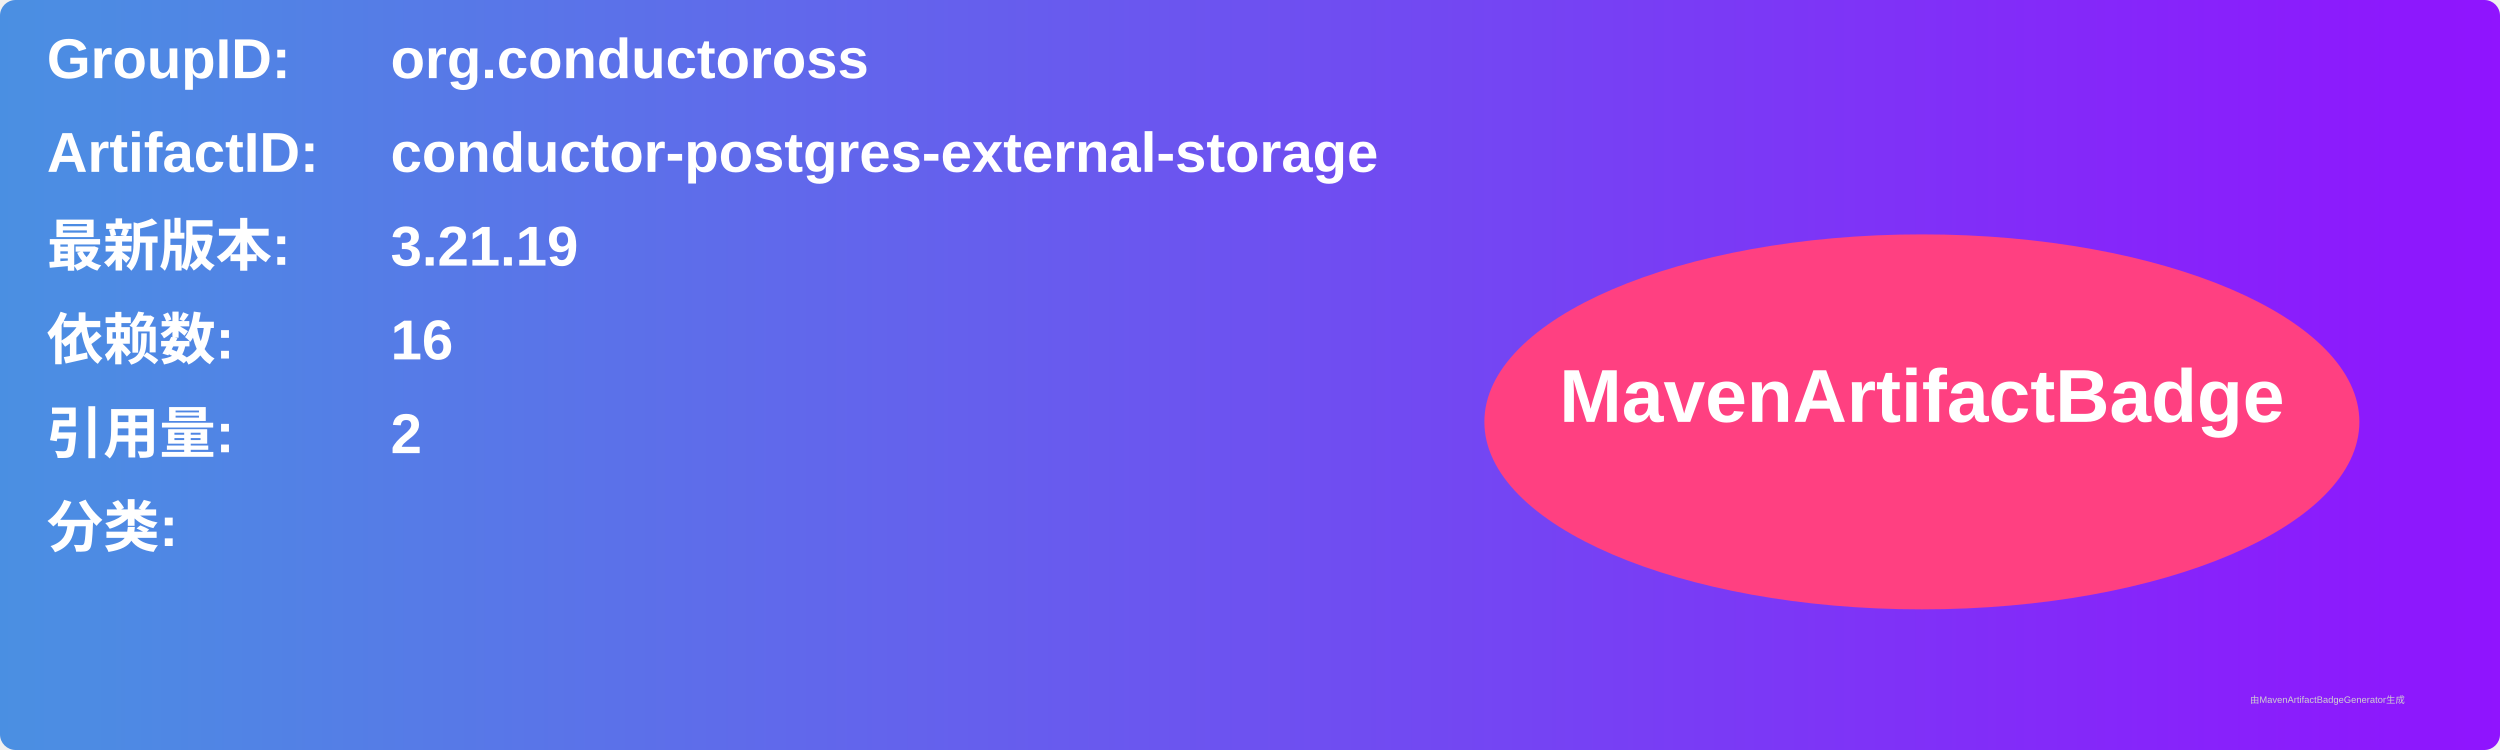
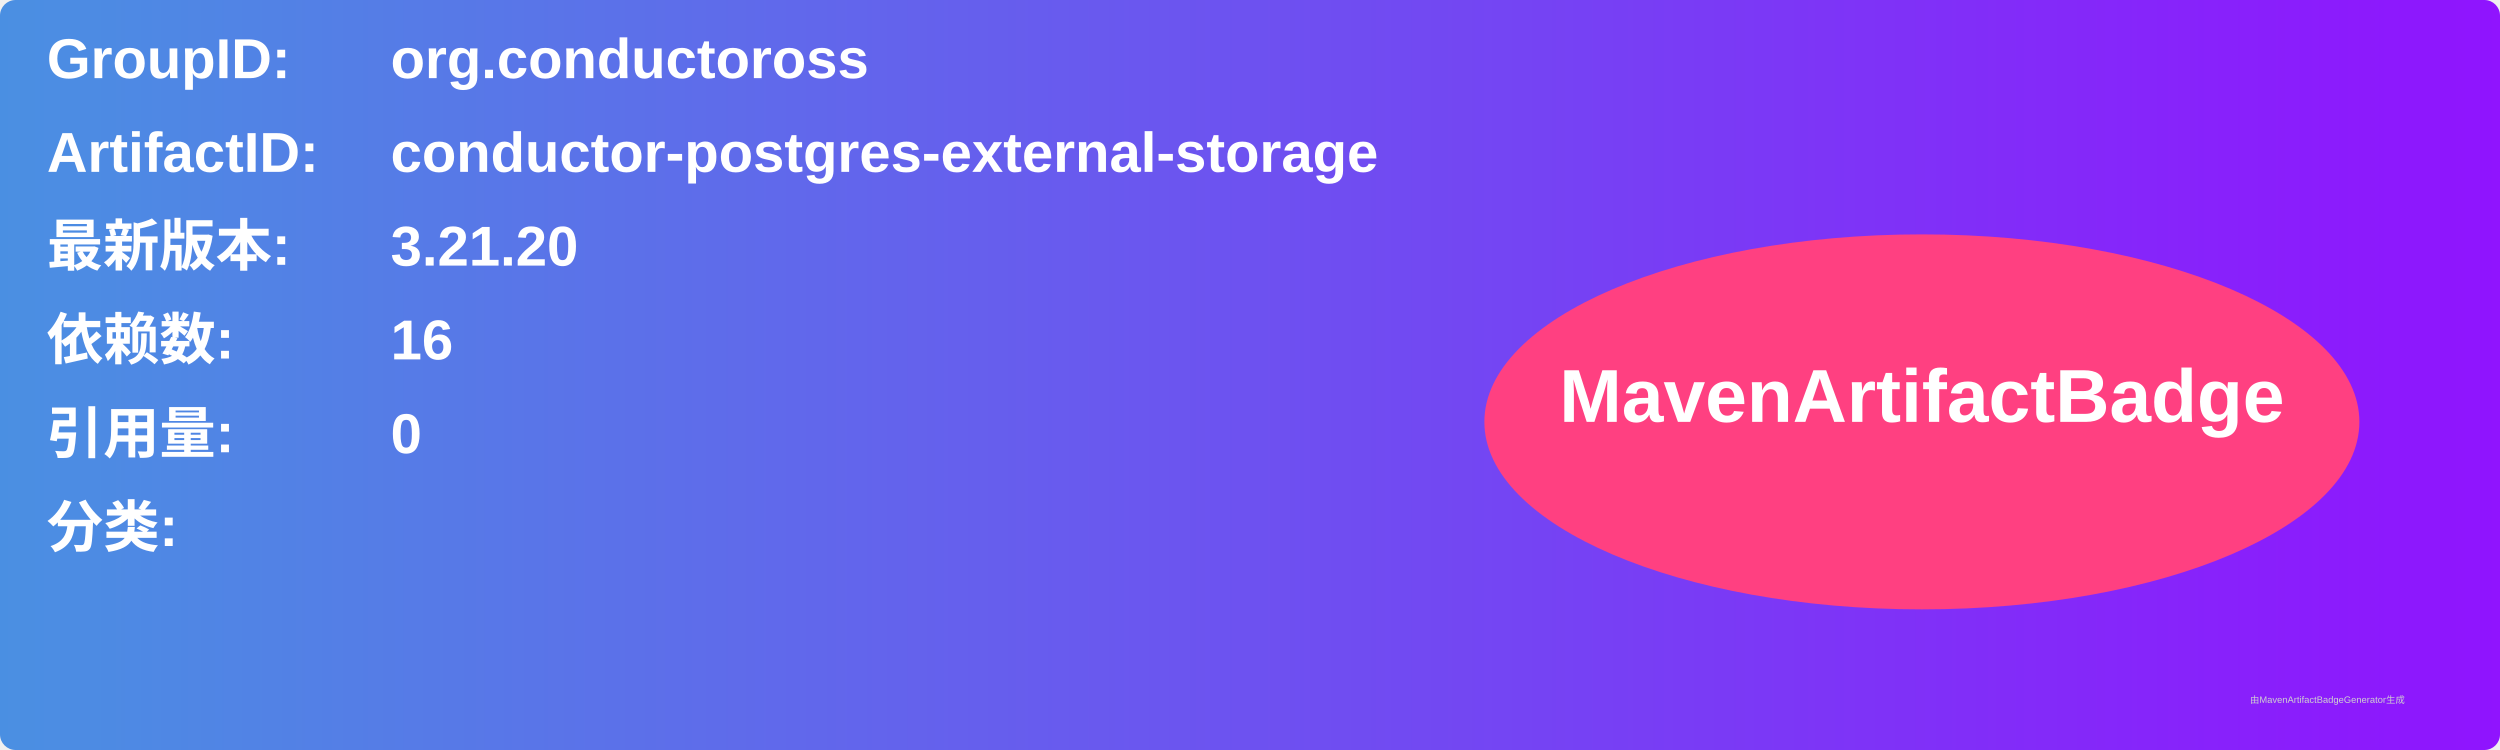
<svg xmlns="http://www.w3.org/2000/svg" width="800" height="240" viewBox="0 0 800 240">
  <linearGradient id="grad" x1="0%" y1="0%" x2="100%" y2="0%">
    <stop offset="0%" stop-color="#4a90e2" />
    <stop offset="100%" stop-color="#9013fe" />
  </linearGradient>
  <rect width="100%" height="100%" rx="5" ry="5" fill="url(#grad)" />
  <g transform="translate(15, 15)">
    <text x="0" y="10" font-family="Arial" font-size="18" fill="white" font-weight="bold" width="260">GroupID:</text>
    <text x="110" y="10" font-family="Arial" font-size="18" fill="white" font-weight="bold" width="460">org.conductoross</text>
    <text x="0" y="40" font-family="Arial" font-size="18" fill="white" font-weight="bold" width="260">ArtifactID:</text>
    <text x="110" y="40" font-family="Arial" font-size="18" fill="white" font-weight="bold" width="460">conductor-postgres-external-storage</text>
    <text x="0" y="70" font-family="Arial" font-size="18" fill="white" font-weight="bold">最新版本:</text>
    <text x="110" y="70" font-family="Arial" font-size="18" fill="white" font-weight="bold">
-       <tspan font-weight="bold">3.21.19</tspan>
+       <tspan font-weight="bold">3.21.20</tspan>
    </text>
    <text x="0" y="100" font-family="Arial" font-size="18" fill="white" font-weight="bold">依赖数: </text>
    <text x="110" y="100" font-family="Arial" font-size="18" fill="white">
      <tspan font-weight="bold">16</tspan>
    </text>
    <text x="0" y="130" font-family="Arial" font-size="18" fill="white" font-weight="bold">引用量: </text>
    <text x="110" y="130" font-family="Arial" font-size="18" fill="white">
-       <tspan font-weight="bold">2</tspan>
+       <tspan font-weight="bold">0</tspan>
    </text>
    <text x="0" y="160" font-family="Arial" font-size="18" fill="white" font-weight="bold">分类:</text>
    <text x="10" y="190" font-family="Arial" font-size="10" fill="white">
      <tspan font-weight="bold" />
    </text>
    <ellipse cx="600" cy="120" rx="140" ry="60" fill="#ff4081" />
    <text x="600" y="120" text-anchor="middle" font-family="Arial" font-size="24" fill="white" font-weight="bold">MavenArtifactBadge</text>
  </g>
  <text x="720" y="225" font-family="Arial" font-size="3" fill="#d0d0d0">由MavenArtifactBadgeGenerator生成</text>
</svg>
